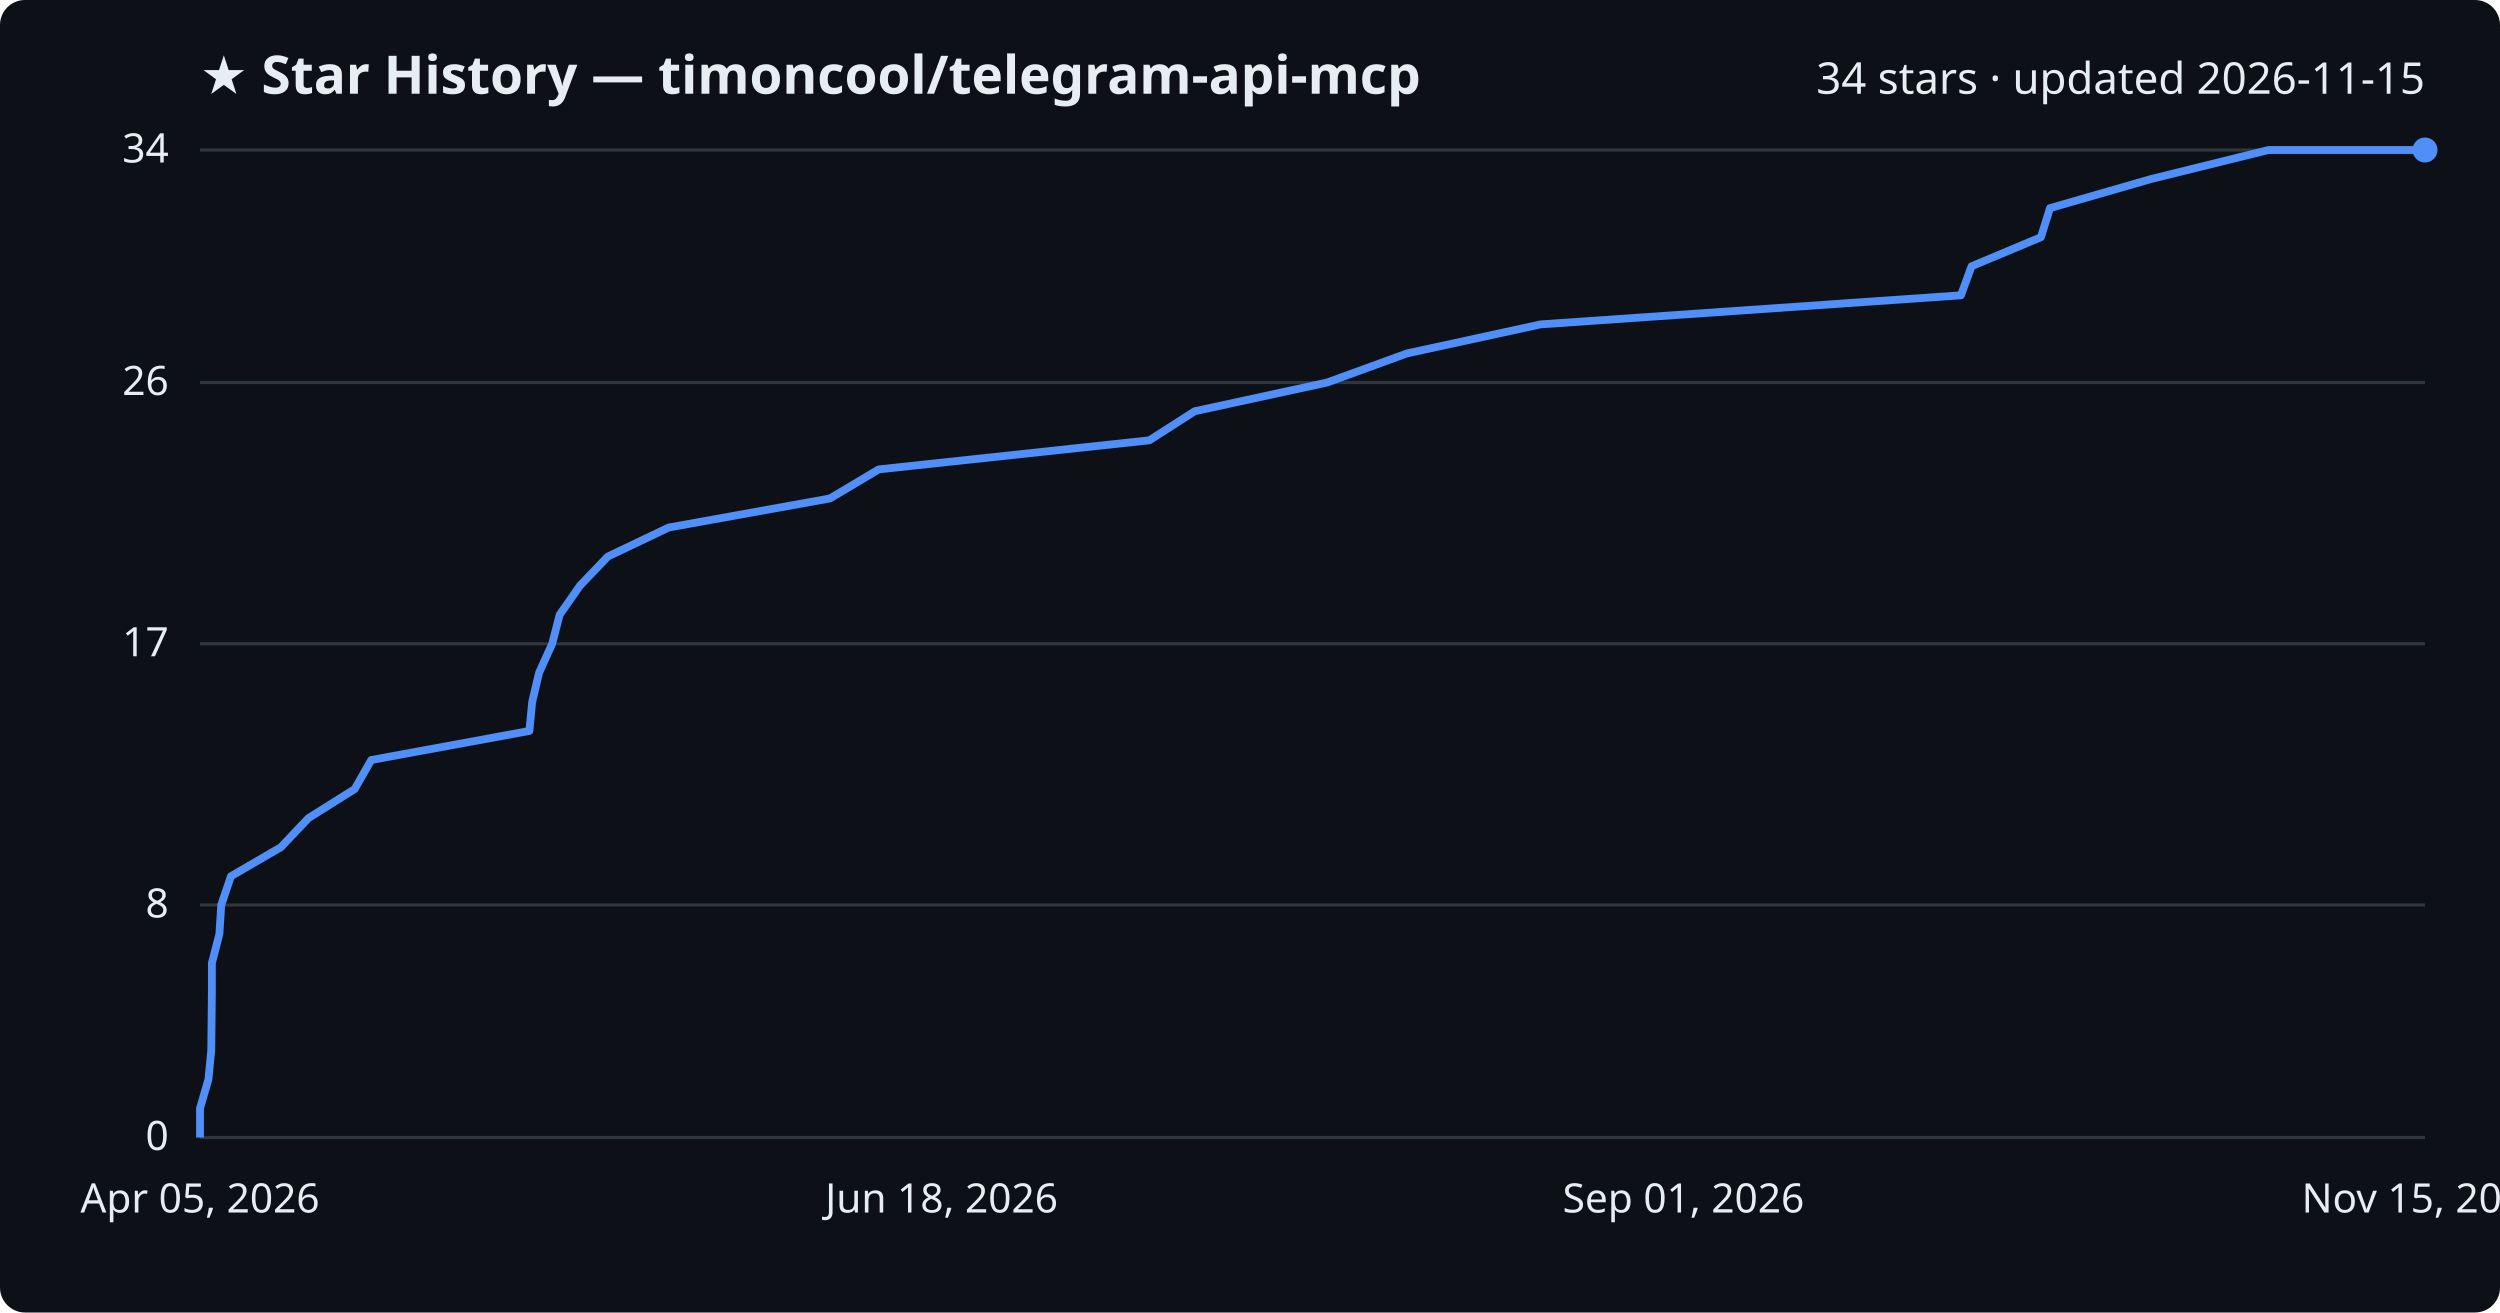
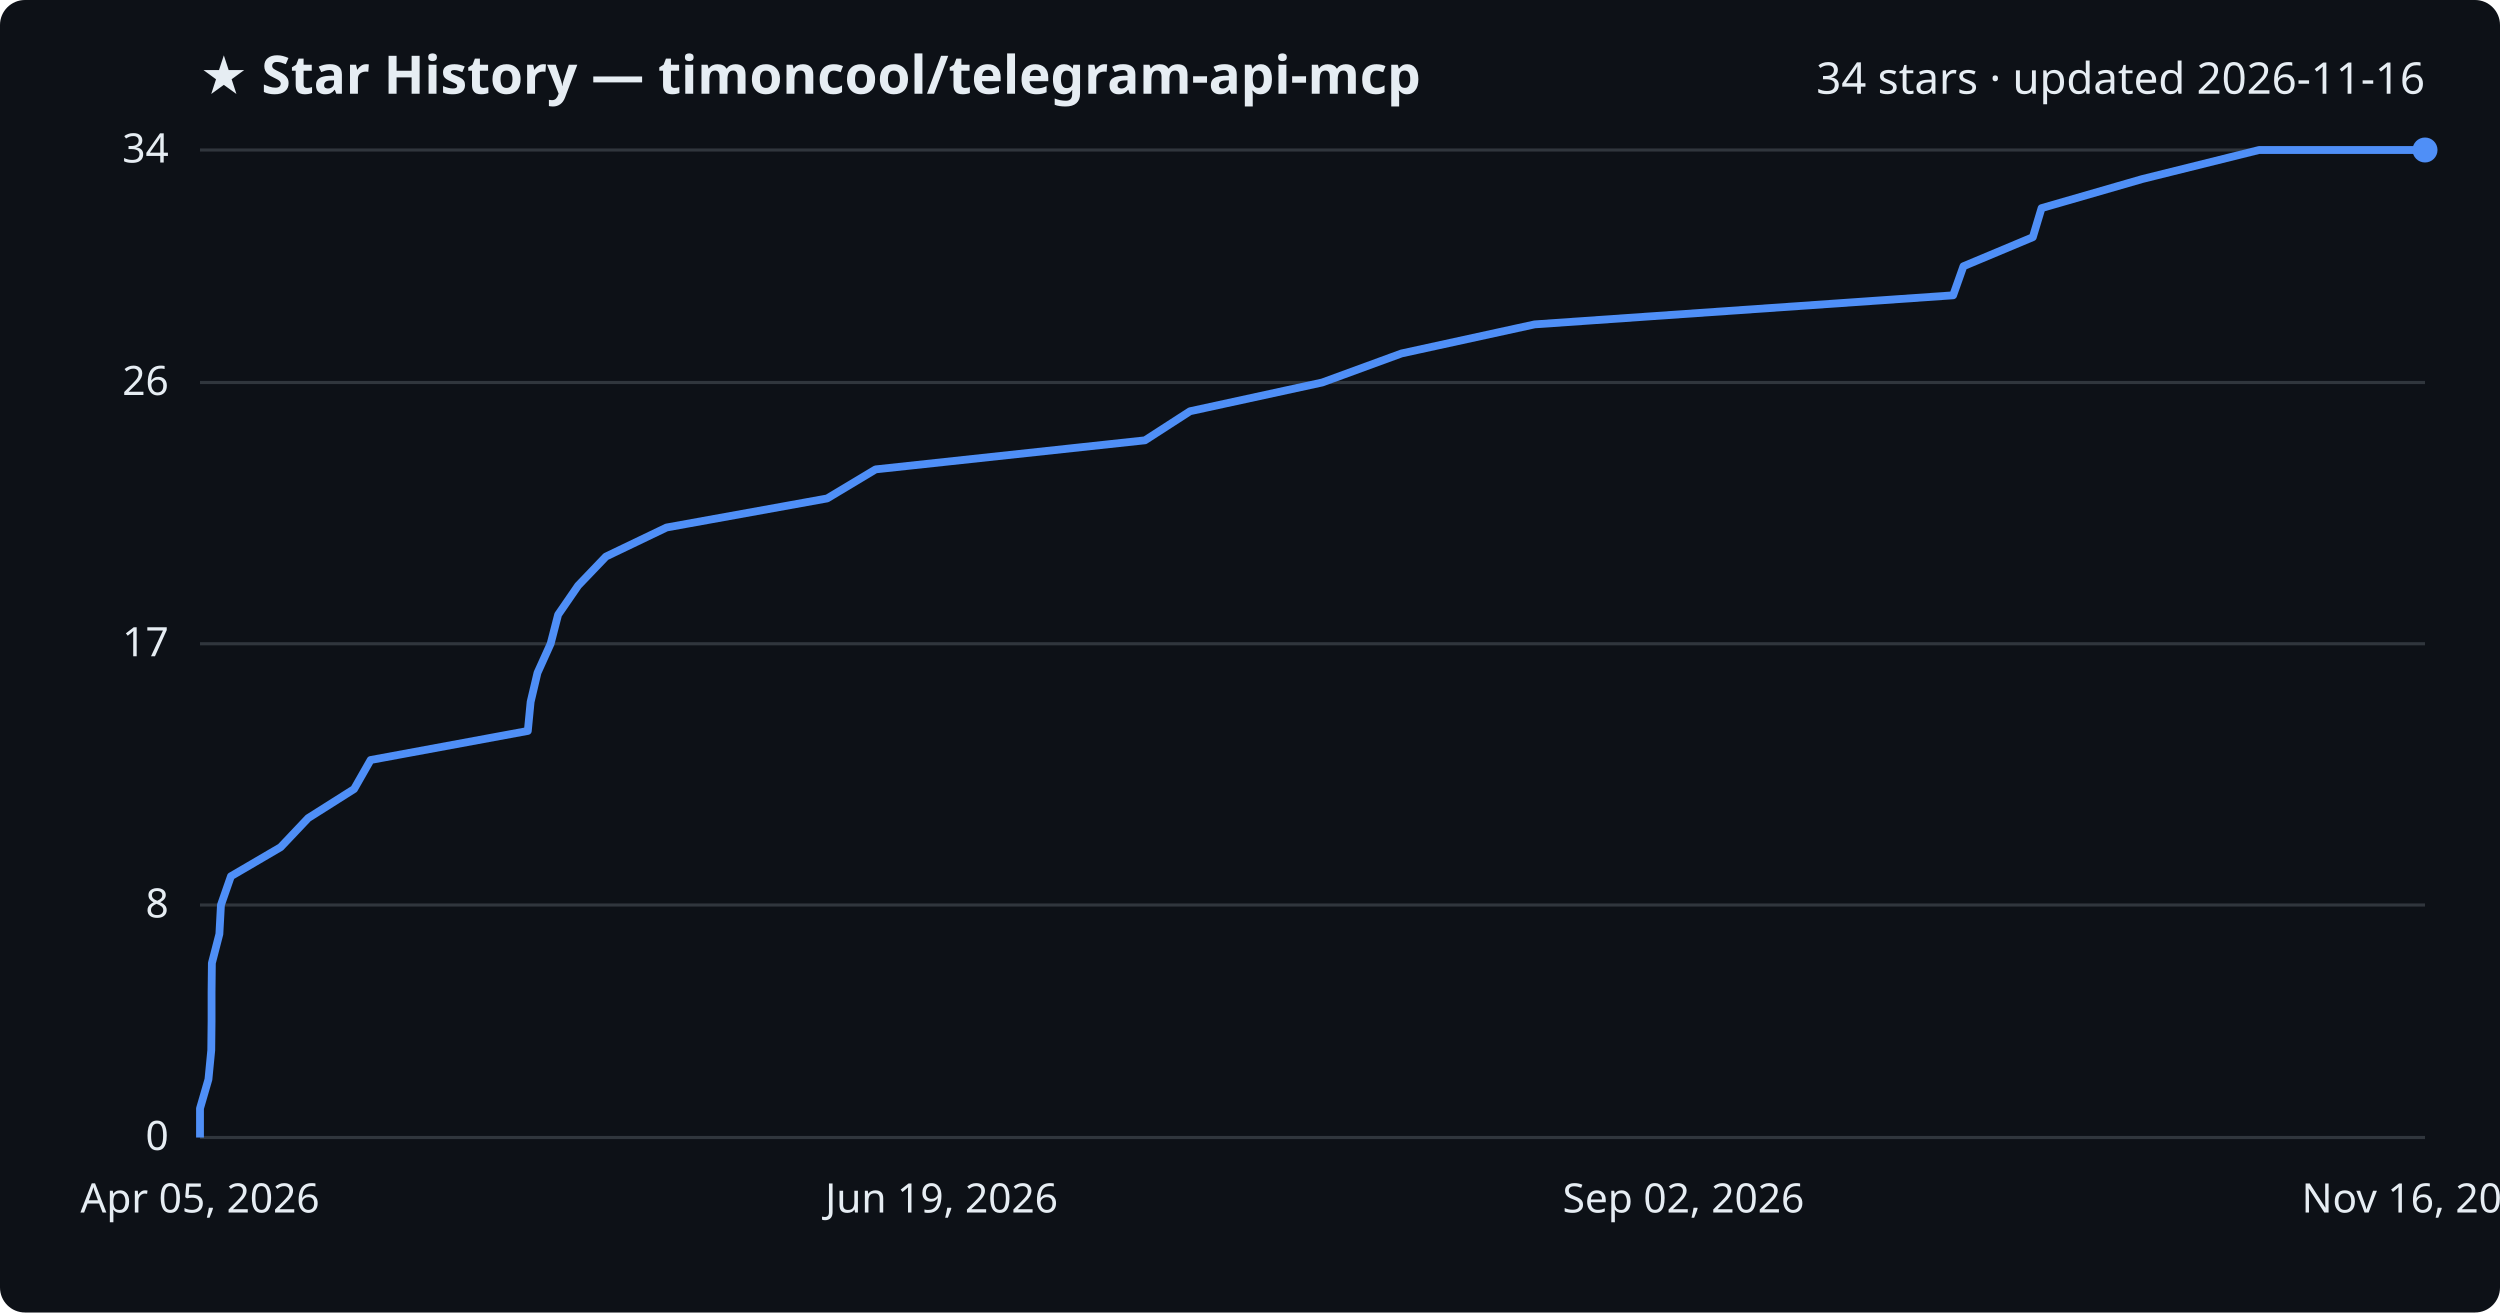
<svg xmlns="http://www.w3.org/2000/svg" viewBox="0 0 800 420" font-family="Segoe UI, sans-serif">
  <rect width="800" height="420" fill="#0d1117" rx="8" />
  <text x="64" y="30" fill="#e6edf3" font-size="17" font-weight="700">★ Star History — timoncool/telegram-api-mcp</text>
-   <text x="776" y="30" fill="#e6edf3" font-size="14" text-anchor="end">34 stars · updated 2026-11-15</text>
+   <text x="776" y="30" fill="#e6edf3" font-size="14" text-anchor="end">34 stars · updated 2026-11-16</text>
  <line x1="64" y1="364.0" x2="776" y2="364.0" stroke="#30363d" stroke-width="1" />
  <text x="54" y="368.0" fill="#e6edf3" font-size="13" text-anchor="end">0</text>
  <line x1="64" y1="289.6" x2="776" y2="289.6" stroke="#30363d" stroke-width="1" />
  <text x="54" y="293.6" fill="#e6edf3" font-size="13" text-anchor="end">8</text>
  <line x1="64" y1="206.0" x2="776" y2="206.0" stroke="#30363d" stroke-width="1" />
  <text x="54" y="210.0" fill="#e6edf3" font-size="13" text-anchor="end">17</text>
  <line x1="64" y1="122.4" x2="776" y2="122.4" stroke="#30363d" stroke-width="1" />
  <text x="54" y="126.4" fill="#e6edf3" font-size="13" text-anchor="end">26</text>
  <line x1="64" y1="48.0" x2="776" y2="48.0" stroke="#30363d" stroke-width="1" />
  <text x="54" y="52.0" fill="#e6edf3" font-size="13" text-anchor="end">34</text>
-   <path d="M64.0,364.0 L64.0,354.7 L66.7,345.4 L67.6,336.1 L67.7,326.8 L67.8,317.5 L67.8,308.2 L70.2,298.9 L70.8,289.6 L73.9,280.4 L89.9,271.1 L98.7,261.8 L113.5,252.5 L118.8,243.2 L169.4,233.9 L170.3,224.6 L172.5,215.3 L176.7,206.0 L179.1,196.7 L185.6,187.4 L194.5,178.1 L214.0,168.8 L265.6,159.5 L281.2,150.2 L367.8,140.9 L382.3,131.6 L424.7,122.4 L450.2,113.1 L493.0,103.8 L627.5,94.5 L630.9,85.2 L653.1,75.9 L656.0,66.6 L688.3,57.3 L725.9,48.0 L776.0,48.0" fill="none" stroke="#4f8ff7" stroke-width="2.5" stroke-linejoin="round" />
+   <path d="M64.0,364.0 L64.0,354.7 L66.7,345.4 L67.6,336.1 L67.7,326.8 L67.7,317.5 L67.8,308.2 L70.2,298.9 L70.7,289.6 L73.9,280.4 L89.8,271.1 L98.6,261.8 L113.3,252.5 L118.6,243.2 L168.9,233.9 L169.8,224.6 L172.0,215.3 L176.2,206.0 L178.6,196.7 L185.0,187.4 L193.9,178.1 L213.3,168.8 L264.7,159.5 L280.2,150.2 L366.4,140.9 L380.8,131.6 L423.1,122.4 L448.5,113.1 L491.1,103.8 L625.0,94.5 L628.3,85.2 L650.5,75.9 L653.3,66.6 L685.5,57.3 L722.9,48.0 L776.0,48.0" fill="none" stroke="#4f8ff7" stroke-width="2.5" stroke-linejoin="round" />
  <circle cx="776.0" cy="48.0" r="4" fill="#4f8ff7" />
  <text x="64.0" y="388" fill="#e6edf3" font-size="13" text-anchor="middle">Apr 05, 2026</text>
-   <text x="301.3" y="388" fill="#e6edf3" font-size="13" text-anchor="middle">Jun 18, 2026</text>
-   <text x="538.7" y="388" fill="#e6edf3" font-size="13" text-anchor="middle">Sep 01, 2026</text>
-   <text x="776.0" y="388" fill="#e6edf3" font-size="13" text-anchor="middle">Nov 15, 2026</text>
+   <text x="301.3" y="388" fill="#e6edf3" font-size="13" text-anchor="middle">Jun 19, 2026</text>
+   <text x="538.7" y="388" fill="#e6edf3" font-size="13" text-anchor="middle">Sep 02, 2026</text>
+   <text x="776.0" y="388" fill="#e6edf3" font-size="13" text-anchor="middle">Nov 16, 2026</text>
</svg>
